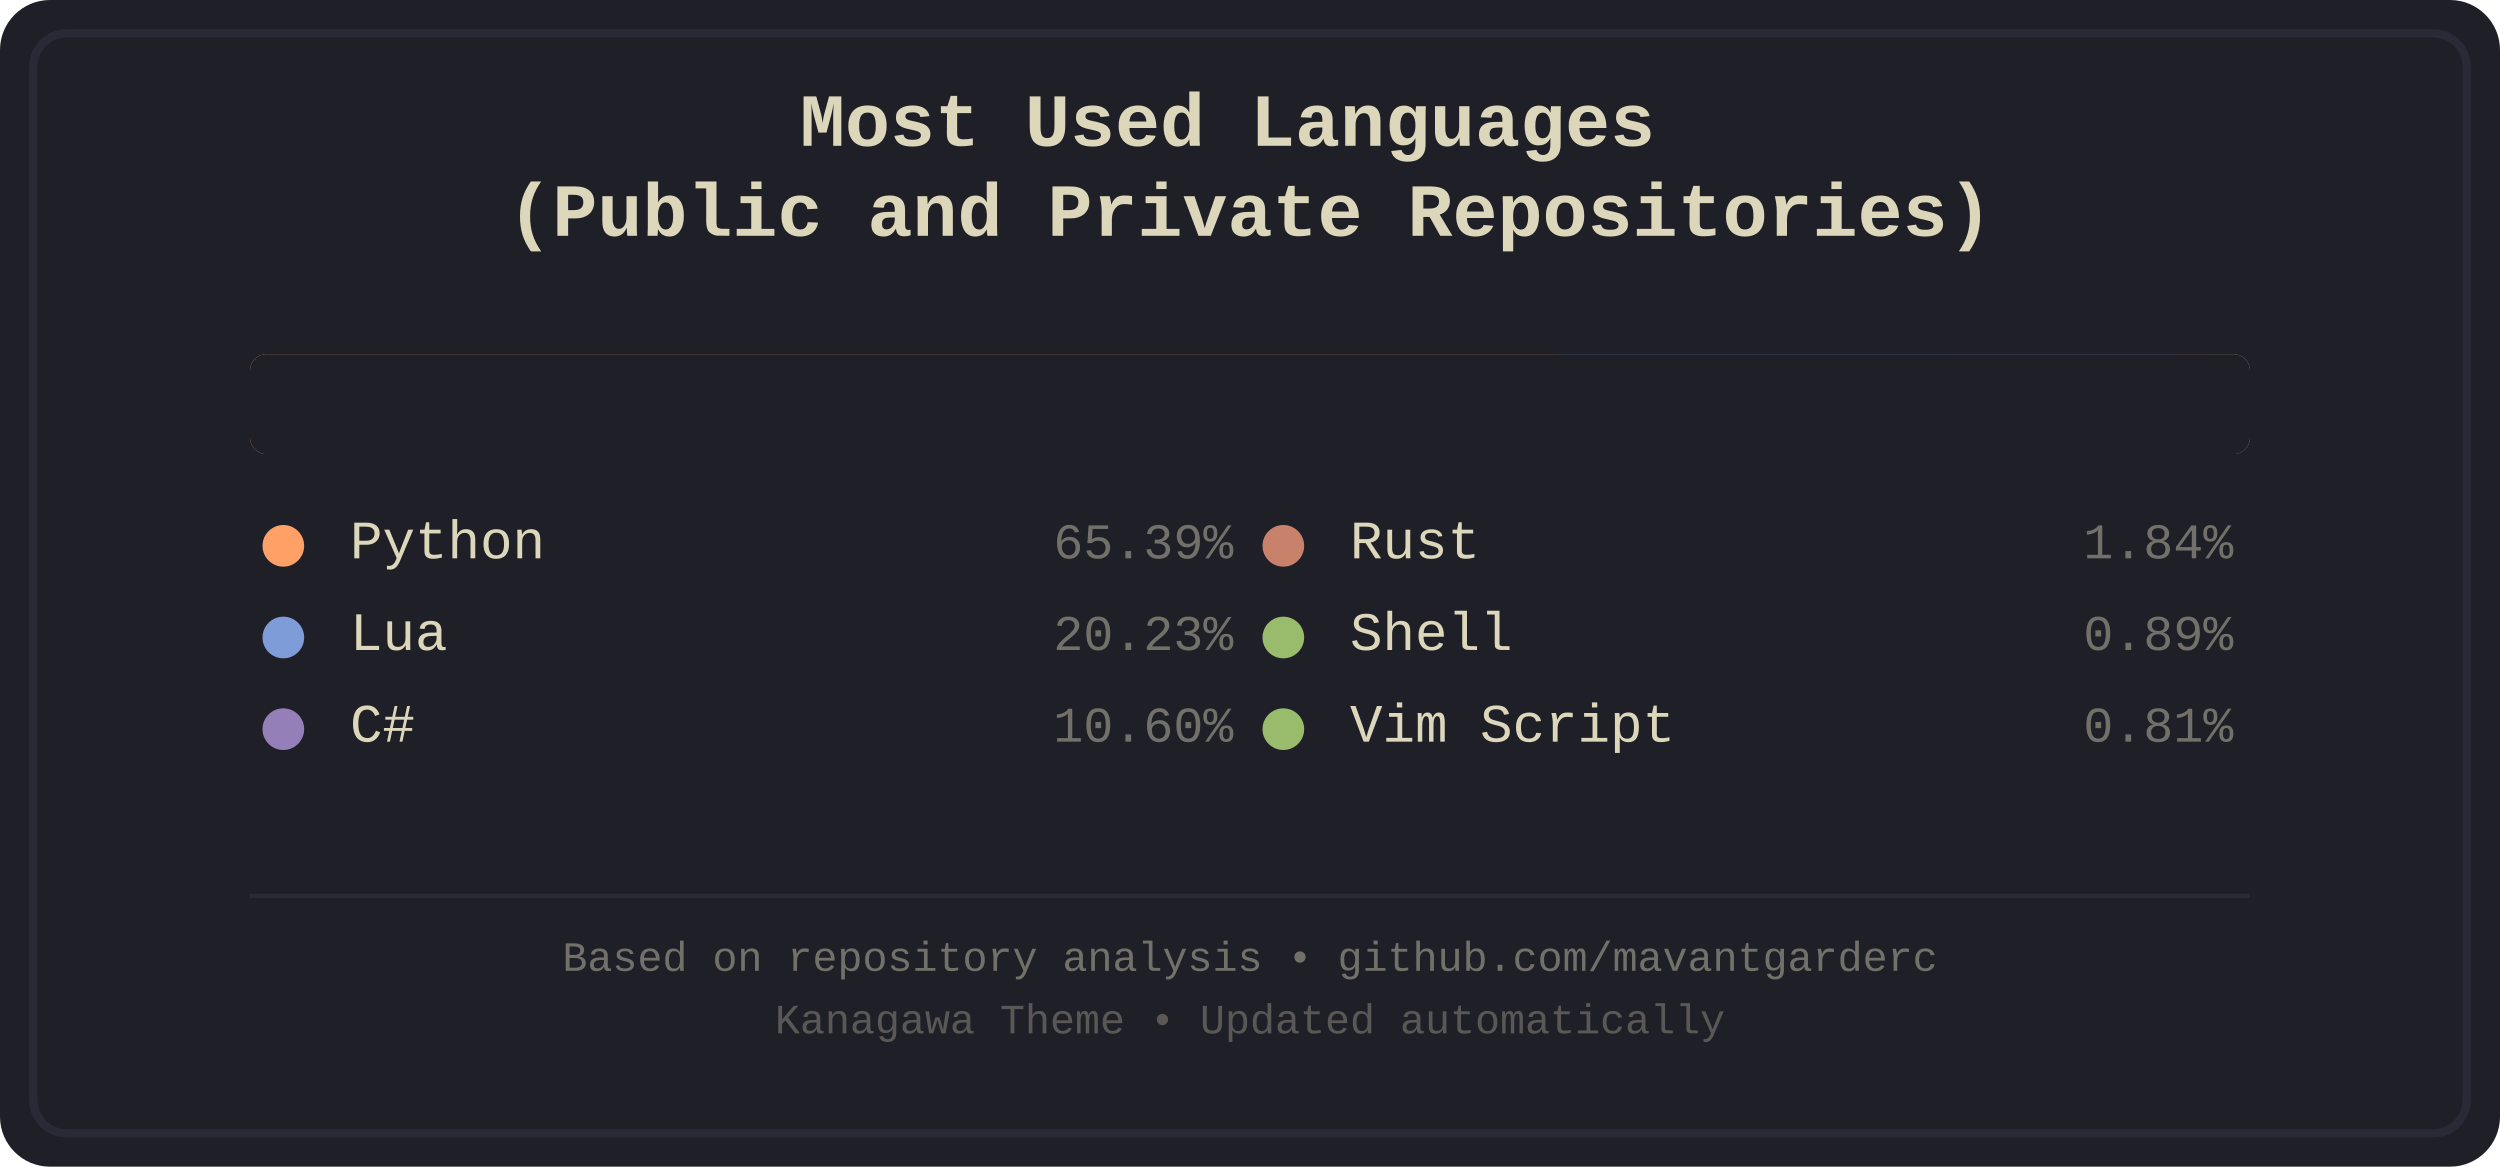
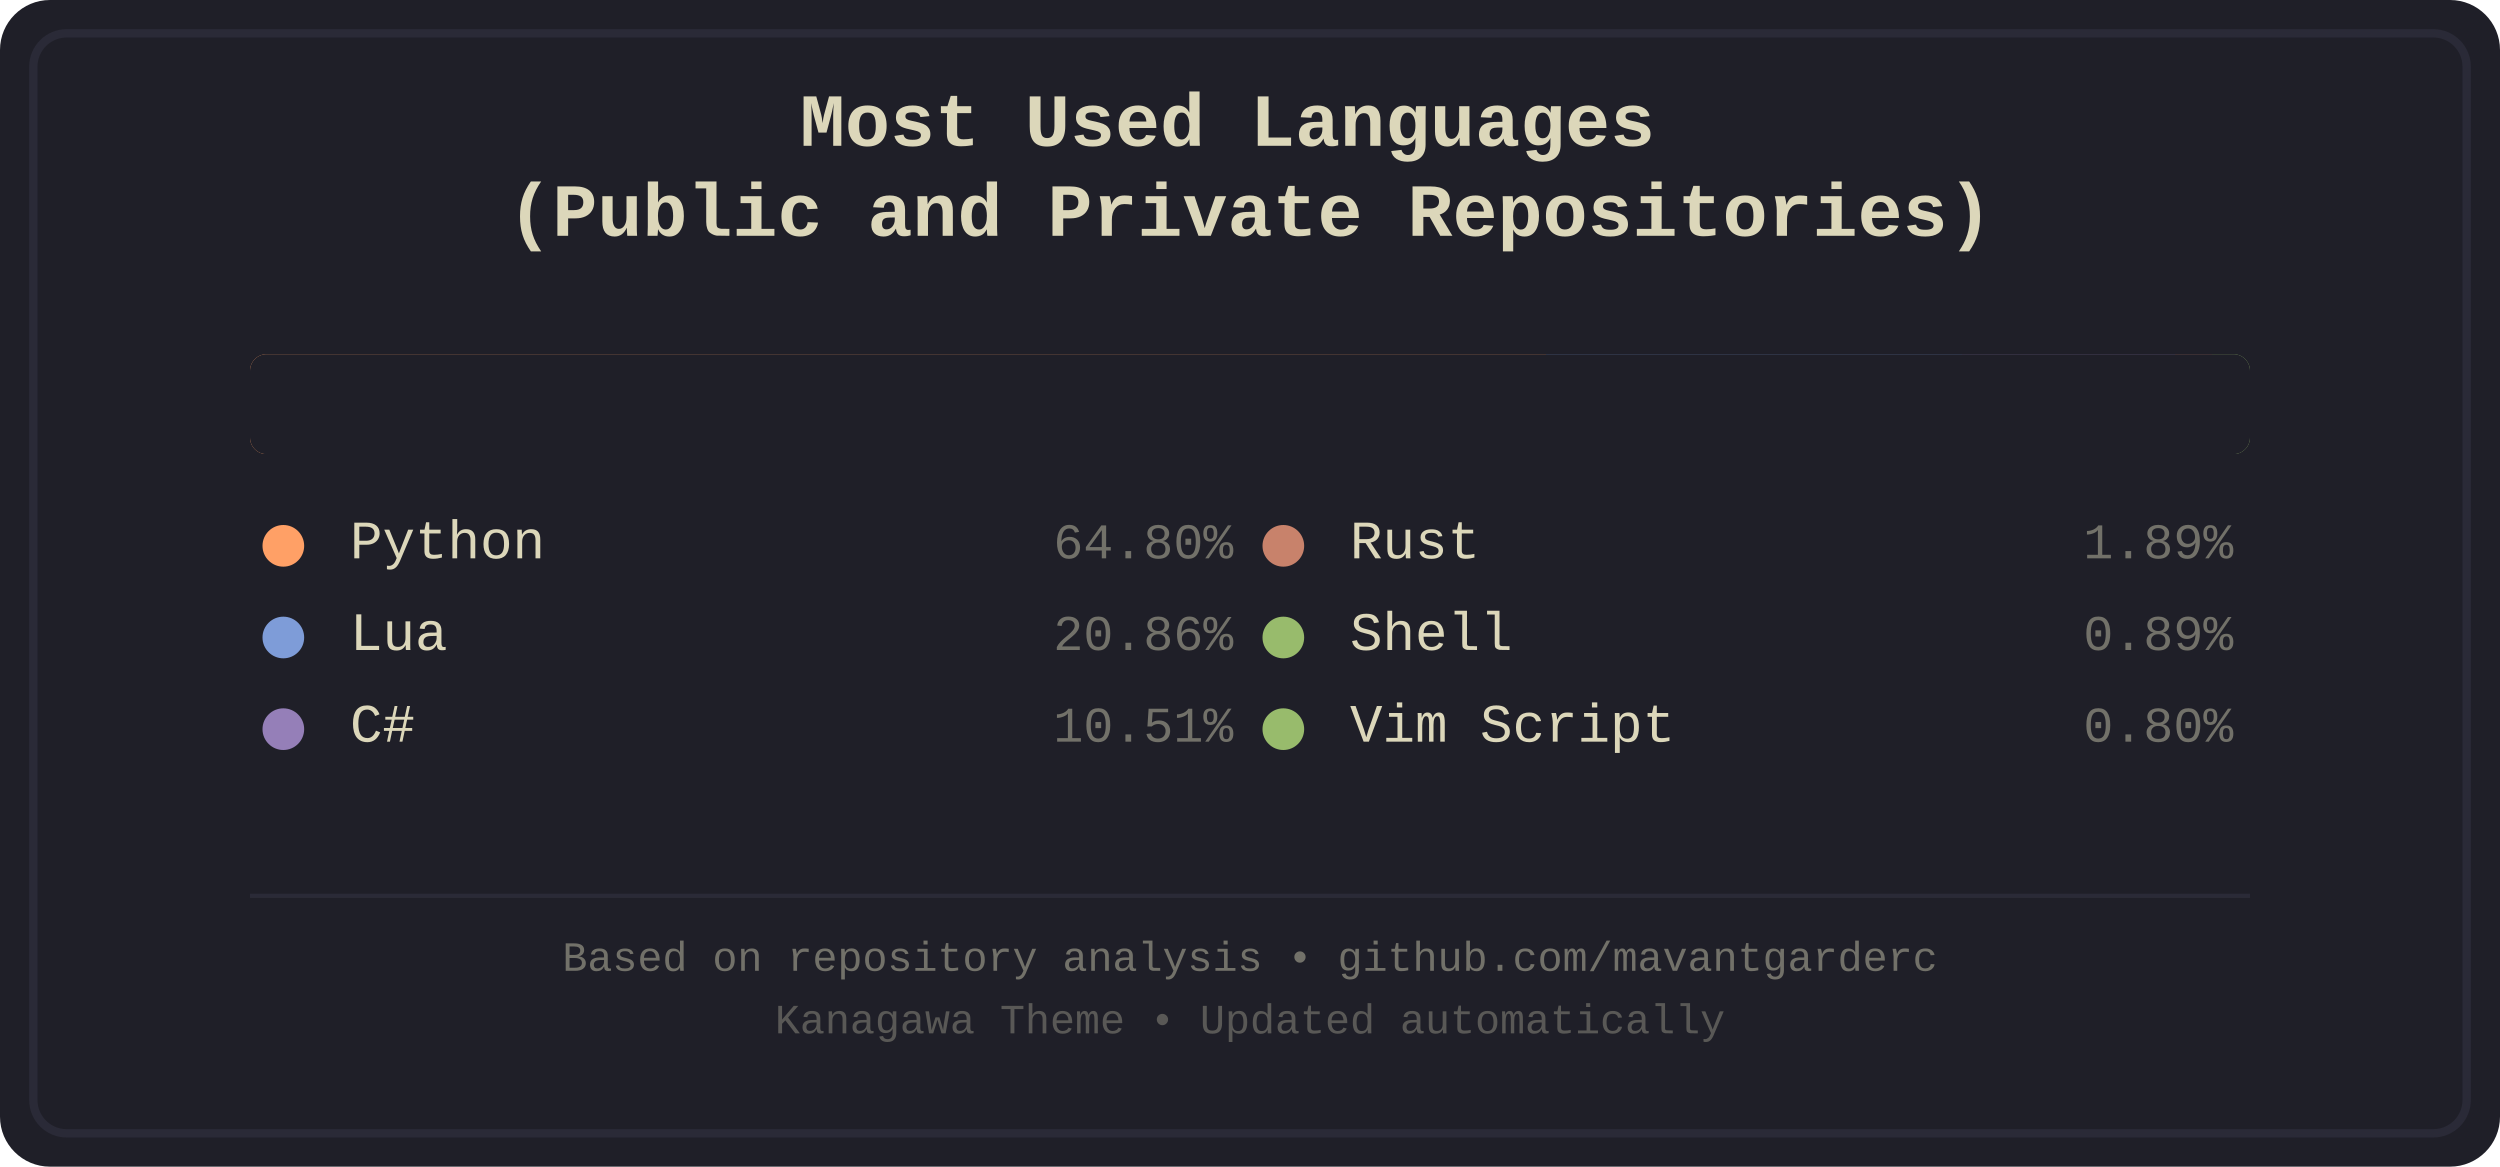
<svg xmlns="http://www.w3.org/2000/svg" width="600" height="280" viewBox="0 0 600 280">
  <defs>
    <style>
.bg-primary { fill: #1f1f28; }
.bg-secondary { fill: #16161d; }
.fg-primary { fill: #dcd7ba; }
.fg-secondary { fill: #727169; }
.border { stroke: #2a2a37; }
.font-title { font-family: 'Courier New', monospace; font-size: 18px; font-weight: bold; }
.font-lang { font-family: 'Courier New', monospace; font-size: 13px; }
.font-percent { font-family: 'Courier New', monospace; font-size: 12px; }
.font-footer { font-family: 'Courier New', monospace; font-size: 10px; }
.python { fill: #ffa066; }
.lua { fill: #7e9cd8; }
.csharp { fill: #957fb8; }
.rust { fill: #c8826b; }
.shell { fill: #98bb6c; }
.vimscript { fill: #98bb6c; }
</style>
    <clipPath id="barClip">
      <rect x="60" y="85" width="480" height="24" rx="4" ry="4" />
    </clipPath>
  </defs>
  <rect width="600" height="280" fill="#1f1f28" rx="12" />
  <rect x="8" y="8" width="584" height="264" fill="none" stroke="#2a2a37" stroke-width="2" rx="8" />
  <text x="300.0" y="35" text-anchor="middle" fill="#dcd7ba" class="font-title">
    <tspan x="300.0" dy="0">Most Used Languages</tspan>
    <tspan x="300.0" dy="1.2em">(Public and Private Repositories)</tspan>
  </text>
  <g id="language-bar" clip-path="url(#barClip)" shape-rendering="crispEdges">
-     <rect x="60" y="85" width="314" height="24" class="python" />
-     <rect x="374" y="85" width="97" height="24" class="lua" />
+     <rect x="60" y="85" width="311" height="24" class="python" />
+     <rect x="371" y="85" width="100" height="24" class="lua" />
    <rect x="471" y="85" width="51" height="24" class="csharp" />
    <rect x="522" y="85" width="9" height="24" class="rust" />
    <rect x="531" y="85" width="5" height="24" class="shell" />
    <rect x="536" y="85" width="4" height="24" class="vimscript" />
  </g>
  <rect x="60" y="85" width="480" height="24" fill="#1f1f28" rx="4">
    <animate attributeName="width" from="480" to="0" dur="1.2s" fill="freeze" />
  </rect>
  <g transform="translate(60.0, 134)">
    <circle cx="8" cy="-3" r="5" class="python" />
    <text x="24" y="0" class="fg-primary font-lang">Python</text>
-     <text x="236.0" y="0" class="fg-secondary font-percent" text-anchor="end">65.39%</text>
+     <text x="236.0" y="0" class="fg-secondary font-percent" text-anchor="end">64.80%</text>
  </g>
  <g transform="translate(60.0, 156)">
    <circle cx="8" cy="-3" r="5" class="lua" />
    <text x="24" y="0" class="fg-primary font-lang">Lua</text>
-     <text x="236.0" y="0" class="fg-secondary font-percent" text-anchor="end">20.23%</text>
+     <text x="236.0" y="0" class="fg-secondary font-percent" text-anchor="end">20.86%</text>
  </g>
  <g transform="translate(60.0, 178)">
    <circle cx="8" cy="-3" r="5" class="csharp" />
    <text x="24" y="0" class="fg-primary font-lang">C#</text>
-     <text x="236.0" y="0" class="fg-secondary font-percent" text-anchor="end">10.60%</text>
+     <text x="236.0" y="0" class="fg-secondary font-percent" text-anchor="end">10.51%</text>
  </g>
  <g transform="translate(300.0, 134)">
    <circle cx="8" cy="-3" r="5" class="rust" />
    <text x="24" y="0" class="fg-primary font-lang">Rust</text>
-     <text x="236.0" y="0" class="fg-secondary font-percent" text-anchor="end">1.84%</text>
+     <text x="236.0" y="0" class="fg-secondary font-percent" text-anchor="end">1.89%</text>
  </g>
  <g transform="translate(300.0, 156)">
    <circle cx="8" cy="-3" r="5" class="shell" />
    <text x="24" y="0" class="fg-primary font-lang">Shell</text>
    <text x="236.0" y="0" class="fg-secondary font-percent" text-anchor="end">0.89%</text>
  </g>
  <g transform="translate(300.0, 178)">
    <circle cx="8" cy="-3" r="5" class="vimscript" />
    <text x="24" y="0" class="fg-primary font-lang">Vim Script</text>
-     <text x="236.0" y="0" class="fg-secondary font-percent" text-anchor="end">0.81%</text>
+     <text x="236.0" y="0" class="fg-secondary font-percent" text-anchor="end">0.80%</text>
  </g>
  <line x1="60" y1="215" x2="540" y2="215" stroke="#2a2a37" stroke-width="1" />
  <text x="300.0" y="233" text-anchor="middle" class="fg-secondary font-footer">Based on repository analysis • github.com/mavantgarderc</text>
  <text x="300.0" y="248" text-anchor="middle" class="fg-secondary font-footer" opacity="0.7">Kanagawa Theme • Updated automatically</text>
</svg>
